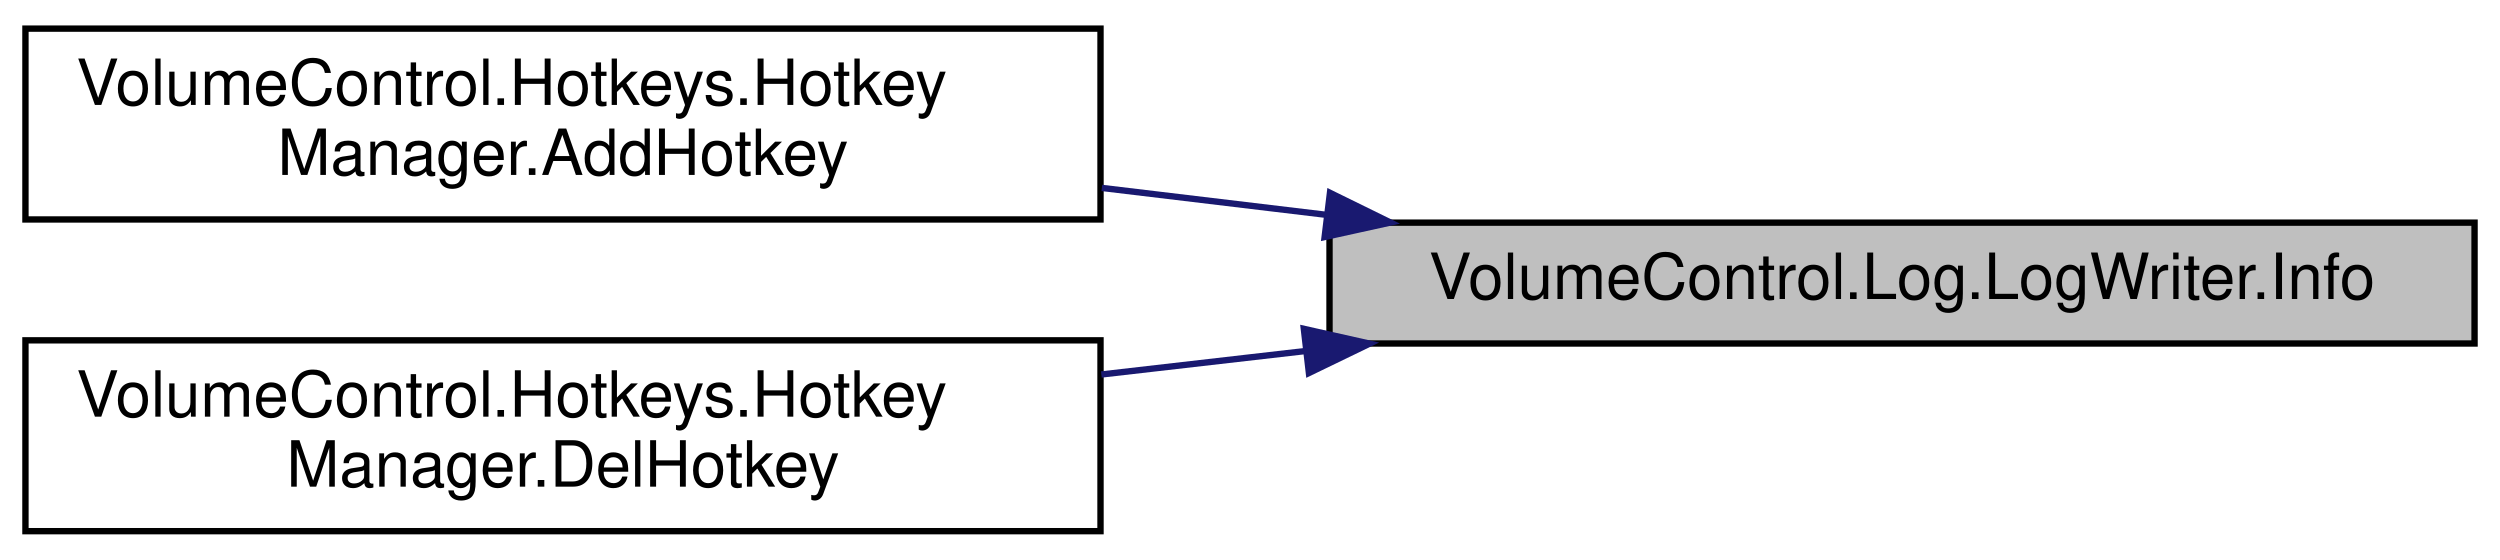
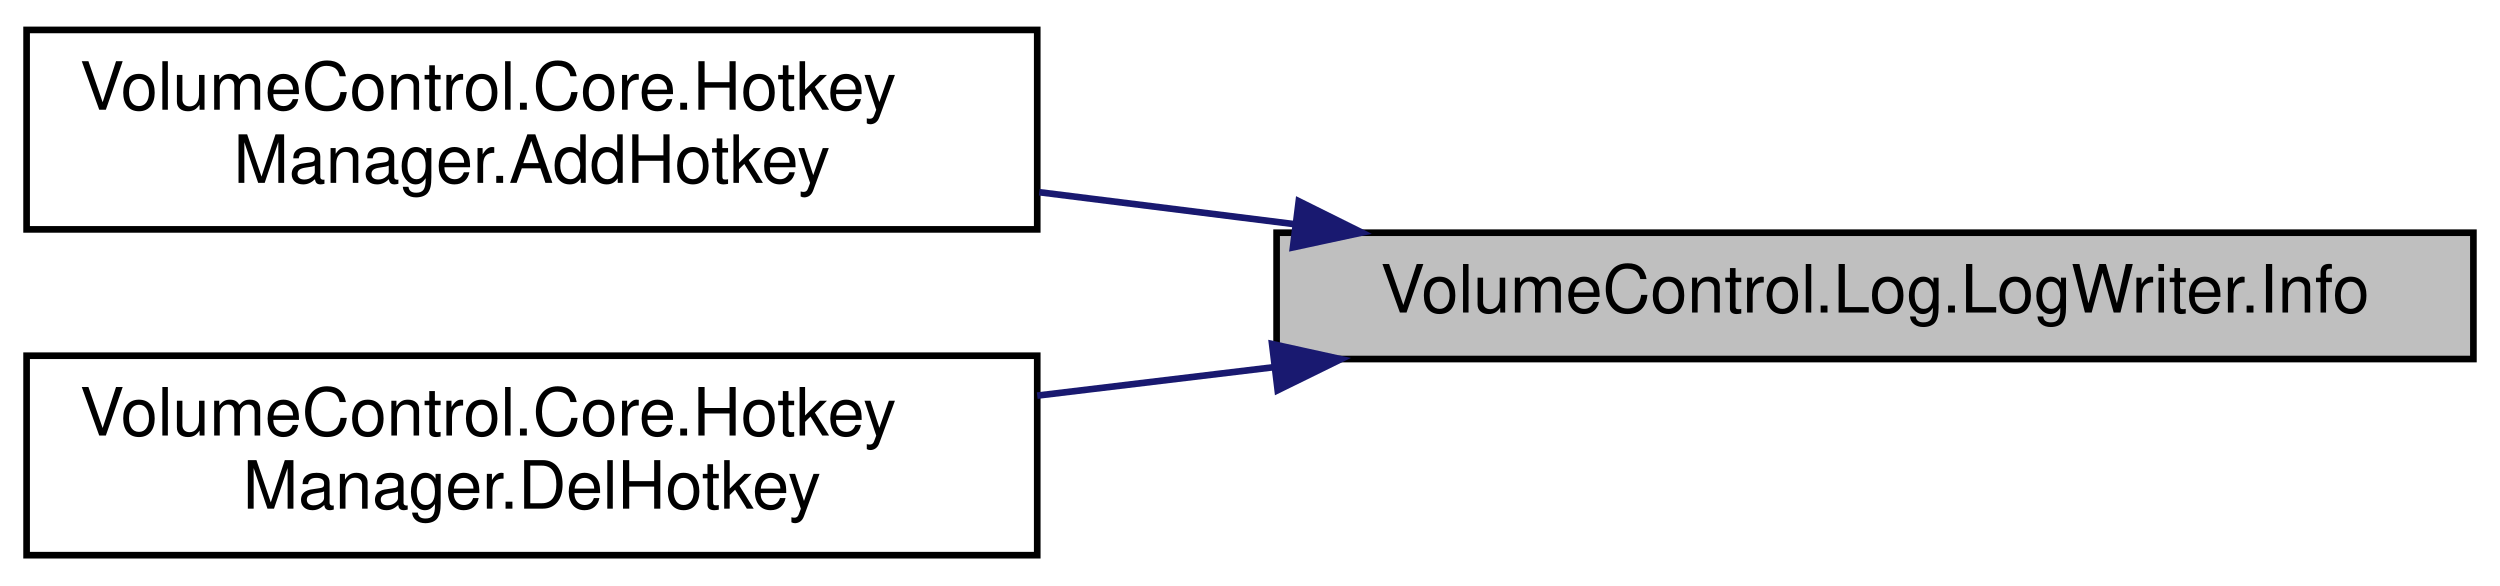
- <svg xmlns="http://www.w3.org/2000/svg" xmlns:xlink="http://www.w3.org/1999/xlink" width="393pt" height="88pt" viewBox="0.00 0.00 393.00 88.00">
+ <svg xmlns="http://www.w3.org/2000/svg" xmlns:xlink="http://www.w3.org/1999/xlink" width="376pt" height="88pt" viewBox="0.00 0.00 376.00 88.00">
  <g id="graph0" class="graph" transform="scale(1 1) rotate(0) translate(4 84)">
    <g id="node1" class="node">
      <g id="a_node1">
        <a xlink:title="Write a formatted EventType.INFO message to the log endpoint.">
-           <polygon fill="#bfbfbf" stroke="black" points="205,-30 205,-49 385,-49 385,-30 205,-30" />
-           <text text-anchor="middle" x="295" y="-37" font-family="Helvetica,sans-Serif" font-size="10.00">VolumeControl.Log.LogWriter.Info</text>
+           <polygon fill="#bfbfbf" stroke="black" points="188,-30 188,-49 368,-49 368,-30 188,-30" />
+           <text text-anchor="middle" x="278" y="-37" font-family="Helvetica,sans-Serif" font-size="10.00">VolumeControl.Log.LogWriter.Info</text>
        </a>
      </g>
    </g>
    <g id="node2" class="node">
      <g id="a_node2">
-         <a xlink:href="class_volume_control_1_1_hotkeys_1_1_hotkey_manager.html#aac3a57e0b18db16f732978cfe9ff965b" target="_top" xlink:title="Create a new hotkey and add it to Hotkeys.">
-           <polygon fill="none" stroke="black" points="0,-49.5 0,-79.5 169,-79.5 169,-49.5 0,-49.5" />
-           <text text-anchor="start" x="8" y="-67.5" font-family="Helvetica,sans-Serif" font-size="10.00">VolumeControl.Hotkeys.Hotkey</text>
-           <text text-anchor="middle" x="84.5" y="-56.5" font-family="Helvetica,sans-Serif" font-size="10.00">Manager.AddHotkey</text>
+         <a xlink:href="class_volume_control_1_1_core_1_1_hotkey_manager.html#a0e20a3549552cc2102c7aa42b91fd7d9" target="_top" xlink:title="Create a new hotkey and add it to Hotkeys.">
+           <polygon fill="none" stroke="black" points="0,-49.5 0,-79.5 152,-79.5 152,-49.5 0,-49.5" />
+           <text text-anchor="start" x="8" y="-67.5" font-family="Helvetica,sans-Serif" font-size="10.00">VolumeControl.Core.Hotkey</text>
+           <text text-anchor="middle" x="76" y="-56.5" font-family="Helvetica,sans-Serif" font-size="10.00">Manager.AddHotkey</text>
        </a>
      </g>
    </g>
    <g id="edge1" class="edge">
-       <path fill="none" stroke="midnightblue" d="M204.4,-50.24C192.71,-51.64 180.78,-53.08 169.21,-54.46" />
-       <polygon fill="midnightblue" stroke="midnightblue" points="205.07,-53.69 214.58,-49.02 204.23,-46.74 205.07,-53.69" />
+       <path fill="none" stroke="midnightblue" d="M190.66,-50.29C177.9,-51.89 164.83,-53.52 152.31,-55.09" />
+       <polygon fill="midnightblue" stroke="midnightblue" points="191.33,-53.74 200.82,-49.02 190.46,-46.79 191.33,-53.74" />
    </g>
    <g id="node3" class="node">
      <g id="a_node3">
-         <a xlink:href="class_volume_control_1_1_hotkeys_1_1_hotkey_manager.html#a7611be7b3c4855960bfd3a86d6524688" target="_top" xlink:title="Remove the specified hotkey from Hotkeys.">
-           <polygon fill="none" stroke="black" points="0,-0.5 0,-30.5 169,-30.5 169,-0.5 0,-0.5" />
-           <text text-anchor="start" x="8" y="-18.5" font-family="Helvetica,sans-Serif" font-size="10.00">VolumeControl.Hotkeys.Hotkey</text>
-           <text text-anchor="middle" x="84.5" y="-7.5" font-family="Helvetica,sans-Serif" font-size="10.00">Manager.DelHotkey</text>
+         <a xlink:href="class_volume_control_1_1_core_1_1_hotkey_manager.html#a894a71e030f3ab2e6632f22557394428" target="_top" xlink:title="Remove the specified hotkey from Hotkeys.">
+           <polygon fill="none" stroke="black" points="0,-0.5 0,-30.5 152,-30.5 152,-0.5 0,-0.5" />
+           <text text-anchor="start" x="8" y="-18.5" font-family="Helvetica,sans-Serif" font-size="10.00">VolumeControl.Core.Hotkey</text>
+           <text text-anchor="middle" x="76" y="-7.5" font-family="Helvetica,sans-Serif" font-size="10.00">Manager.DelHotkey</text>
        </a>
      </g>
    </g>
    <g id="edge2" class="edge">
-       <path fill="none" stroke="midnightblue" d="M201.14,-28.81C190.48,-27.58 179.66,-26.34 169.13,-25.13" />
-       <polygon fill="midnightblue" stroke="midnightblue" points="200.96,-32.31 211.3,-29.98 201.76,-25.36 200.96,-32.31" />
+       <path fill="none" stroke="midnightblue" d="M187.71,-28.79C175.78,-27.35 163.65,-25.9 152,-24.5" />
+       <polygon fill="midnightblue" stroke="midnightblue" points="187.32,-32.26 197.67,-29.98 188.16,-25.31 187.32,-32.26" />
    </g>
  </g>
</svg>
